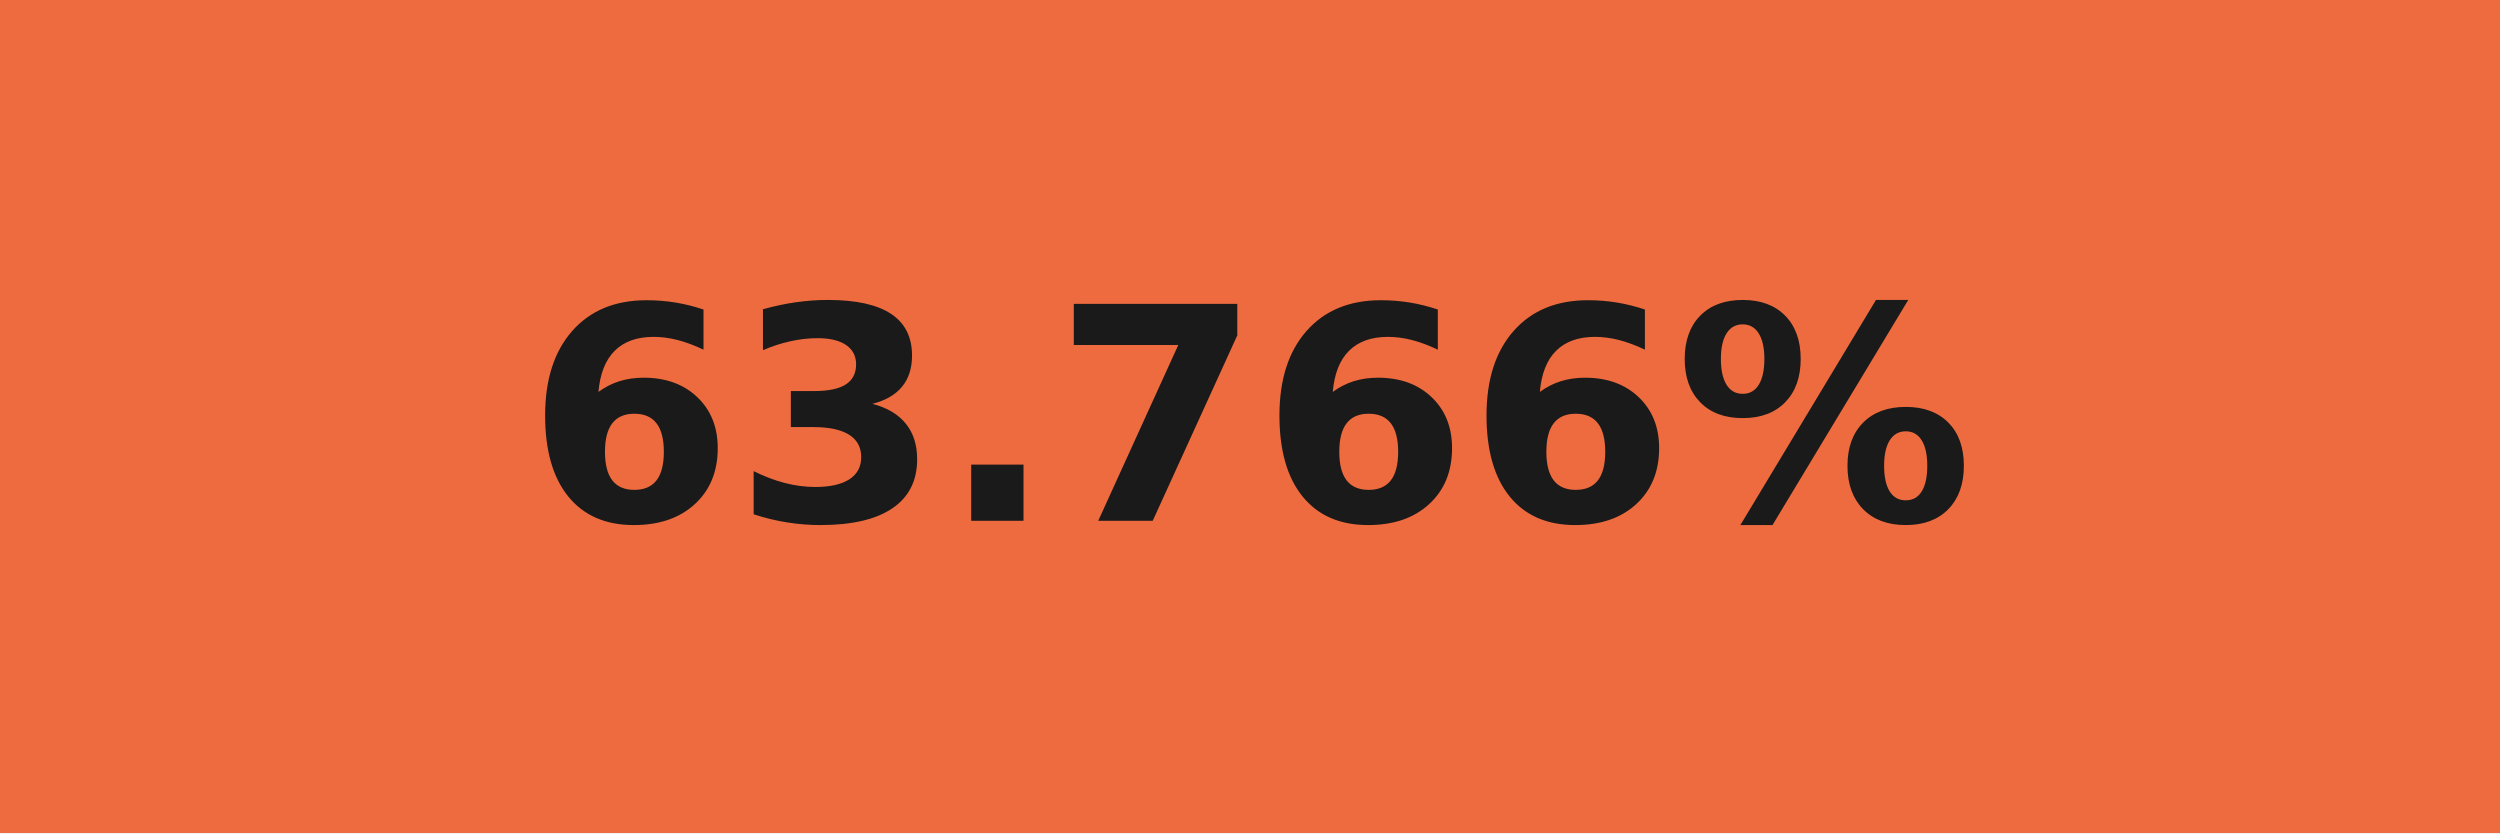
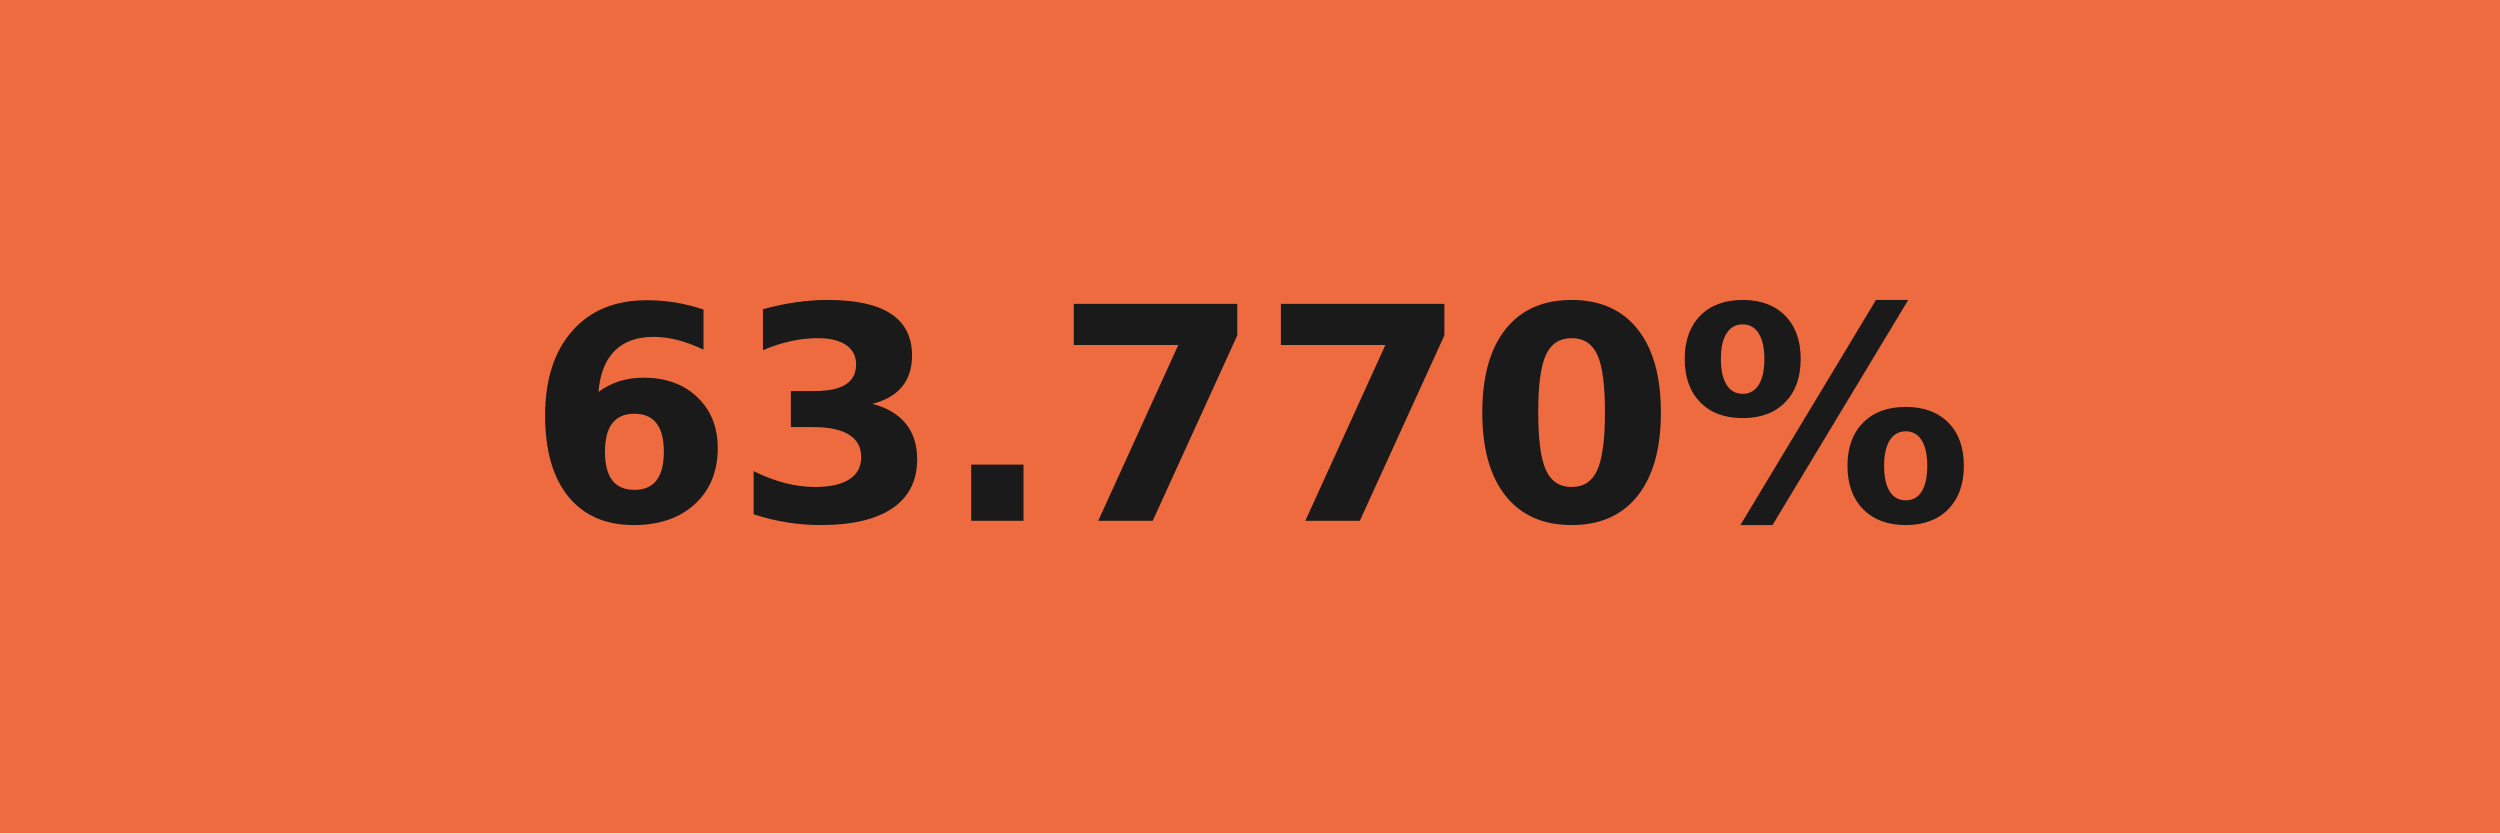
- <svg xmlns="http://www.w3.org/2000/svg" width="84" height="28" role="img" aria-label="63.766%">
+ <svg xmlns="http://www.w3.org/2000/svg" width="84" height="28" role="img" aria-label="63.770%">
  <g shape-rendering="crispEdges">
    <rect width="84" height="28" fill="#ee6b3f" />
  </g>
  <g fill="#fff" text-anchor="middle" font-family="Verdana,Geneva,DejaVu Sans,sans-serif" text-rendering="geometricPrecision" font-size="100">
-     <text transform="scale(.1)" x="420" y="175" textLength="597.5" fill="#1a1a1a" font-weight="bold">63.766%</text>
+     <text transform="scale(.1)" x="420" y="175" textLength="597.5" fill="#1a1a1a" font-weight="bold">63.770%</text>
  </g>
</svg>
